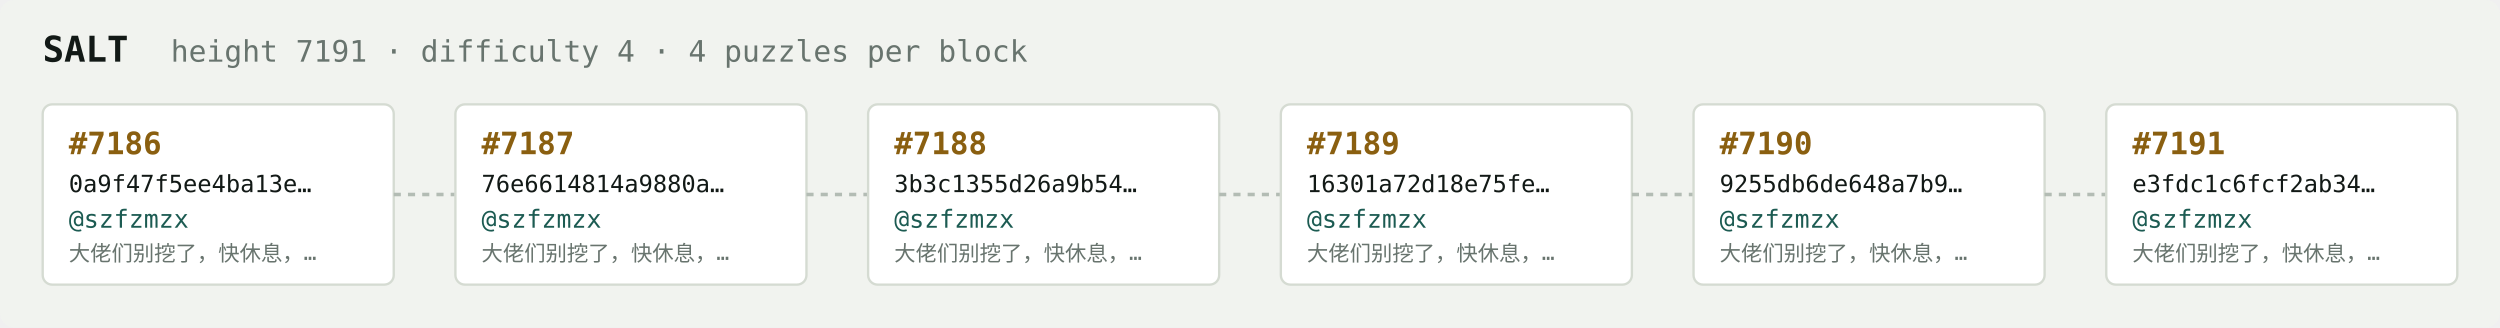
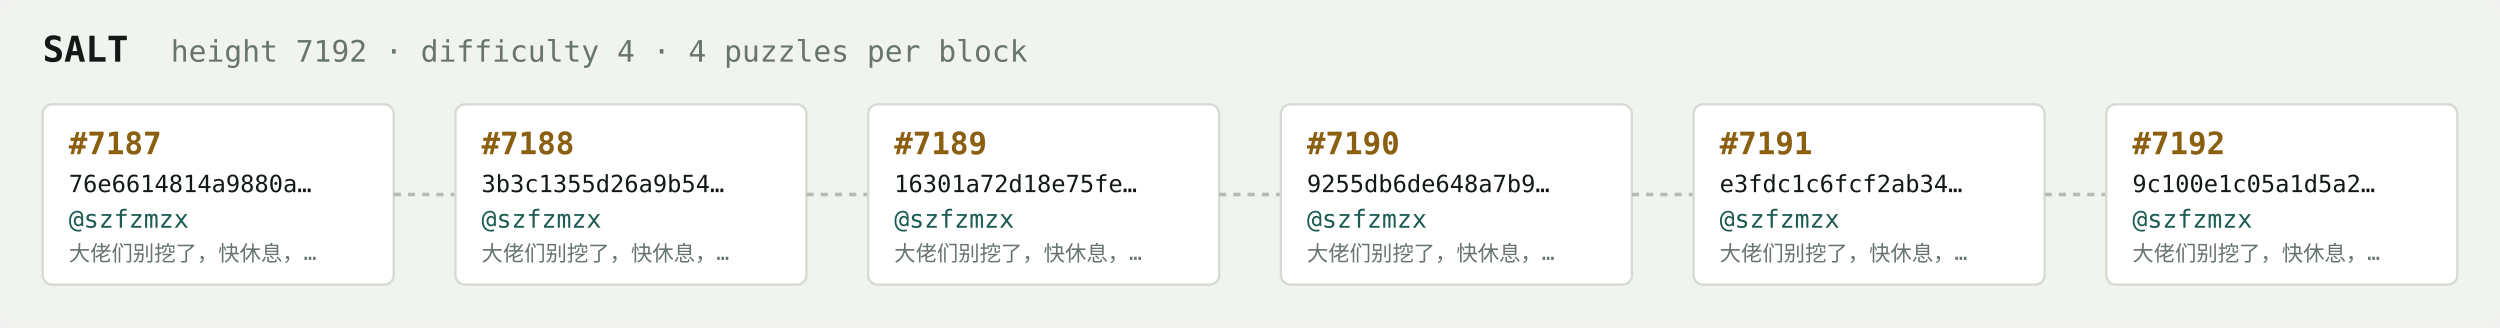
<svg xmlns="http://www.w3.org/2000/svg" width="1054" height="138" viewBox="0 0 1054 138" font-family="ui-monospace,SFMono-Regular,Menlo,monospace">
  <rect fill="#f1f3ef" width="1054" height="138" rx="6" />
  <text x="18" y="26" fill="#121916" font-size="15" font-weight="700">SALT</text>
-   <text x="72" y="26" fill="#68746e" font-size="12.5">height 7191 · difficulty 4 · 4 puzzles per block</text>
+   <text x="72" y="26" fill="#68746e" font-size="12.5">height 7192 · difficulty 4 · 4 puzzles per block</text>
  <rect x="18" y="44" width="148" height="76" rx="4" fill="#ffffff" stroke="#d5dbd2" stroke-width="1" />
-   <text x="29" y="65" fill="#8a5f10" font-size="13" font-weight="700">#7186</text>
-   <text x="29" y="81" fill="#121916" font-size="10">0a9f47f5ee4ba13e…</text>
+   <text x="29" y="65" fill="#8a5f10" font-size="13" font-weight="700">#7187</text>
+   <text x="29" y="81" fill="#121916" font-size="10">76e6614814a9880a…</text>
  <text x="29" y="96" fill="#1c5b52" font-size="10.5">@szfzmzx</text>
  <text x="29" y="110" fill="#68746e" font-size="9">大佬们别挖了，快休息，…</text>
  <line x1="166" y1="82.0" x2="192" y2="82.0" stroke="#b3bcb4" stroke-width="1.5" stroke-dasharray="3 3" />
  <rect x="192" y="44" width="148" height="76" rx="4" fill="#ffffff" stroke="#d5dbd2" stroke-width="1" />
-   <text x="203" y="65" fill="#8a5f10" font-size="13" font-weight="700">#7187</text>
-   <text x="203" y="81" fill="#121916" font-size="10">76e6614814a9880a…</text>
+   <text x="203" y="65" fill="#8a5f10" font-size="13" font-weight="700">#7188</text>
+   <text x="203" y="81" fill="#121916" font-size="10">3b3c1355d26a9b54…</text>
  <text x="203" y="96" fill="#1c5b52" font-size="10.5">@szfzmzx</text>
  <text x="203" y="110" fill="#68746e" font-size="9">大佬们别挖了，快休息，…</text>
  <line x1="340" y1="82.0" x2="366" y2="82.0" stroke="#b3bcb4" stroke-width="1.5" stroke-dasharray="3 3" />
  <rect x="366" y="44" width="148" height="76" rx="4" fill="#ffffff" stroke="#d5dbd2" stroke-width="1" />
-   <text x="377" y="65" fill="#8a5f10" font-size="13" font-weight="700">#7188</text>
-   <text x="377" y="81" fill="#121916" font-size="10">3b3c1355d26a9b54…</text>
+   <text x="377" y="65" fill="#8a5f10" font-size="13" font-weight="700">#7189</text>
+   <text x="377" y="81" fill="#121916" font-size="10">16301a72d18e75fe…</text>
  <text x="377" y="96" fill="#1c5b52" font-size="10.5">@szfzmzx</text>
  <text x="377" y="110" fill="#68746e" font-size="9">大佬们别挖了，快休息，…</text>
  <line x1="514" y1="82.0" x2="540" y2="82.0" stroke="#b3bcb4" stroke-width="1.5" stroke-dasharray="3 3" />
  <rect x="540" y="44" width="148" height="76" rx="4" fill="#ffffff" stroke="#d5dbd2" stroke-width="1" />
-   <text x="551" y="65" fill="#8a5f10" font-size="13" font-weight="700">#7189</text>
-   <text x="551" y="81" fill="#121916" font-size="10">16301a72d18e75fe…</text>
+   <text x="551" y="65" fill="#8a5f10" font-size="13" font-weight="700">#7190</text>
+   <text x="551" y="81" fill="#121916" font-size="10">9255db6de648a7b9…</text>
  <text x="551" y="96" fill="#1c5b52" font-size="10.5">@szfzmzx</text>
  <text x="551" y="110" fill="#68746e" font-size="9">大佬们别挖了，快休息，…</text>
  <line x1="688" y1="82.0" x2="714" y2="82.0" stroke="#b3bcb4" stroke-width="1.5" stroke-dasharray="3 3" />
  <rect x="714" y="44" width="148" height="76" rx="4" fill="#ffffff" stroke="#d5dbd2" stroke-width="1" />
-   <text x="725" y="65" fill="#8a5f10" font-size="13" font-weight="700">#7190</text>
-   <text x="725" y="81" fill="#121916" font-size="10">9255db6de648a7b9…</text>
+   <text x="725" y="65" fill="#8a5f10" font-size="13" font-weight="700">#7191</text>
+   <text x="725" y="81" fill="#121916" font-size="10">e3fdc1c6fcf2ab34…</text>
  <text x="725" y="96" fill="#1c5b52" font-size="10.5">@szfzmzx</text>
  <text x="725" y="110" fill="#68746e" font-size="9">大佬们别挖了，快休息，…</text>
  <line x1="862" y1="82.0" x2="888" y2="82.0" stroke="#b3bcb4" stroke-width="1.5" stroke-dasharray="3 3" />
  <rect x="888" y="44" width="148" height="76" rx="4" fill="#ffffff" stroke="#d5dbd2" stroke-width="1" />
-   <text x="899" y="65" fill="#8a5f10" font-size="13" font-weight="700">#7191</text>
-   <text x="899" y="81" fill="#121916" font-size="10">e3fdc1c6fcf2ab34…</text>
+   <text x="899" y="65" fill="#8a5f10" font-size="13" font-weight="700">#7192</text>
+   <text x="899" y="81" fill="#121916" font-size="10">9c100e1c05a1d5a2…</text>
  <text x="899" y="96" fill="#1c5b52" font-size="10.5">@szfzmzx</text>
  <text x="899" y="110" fill="#68746e" font-size="9">大佬们别挖了，快休息，…</text>
</svg>
